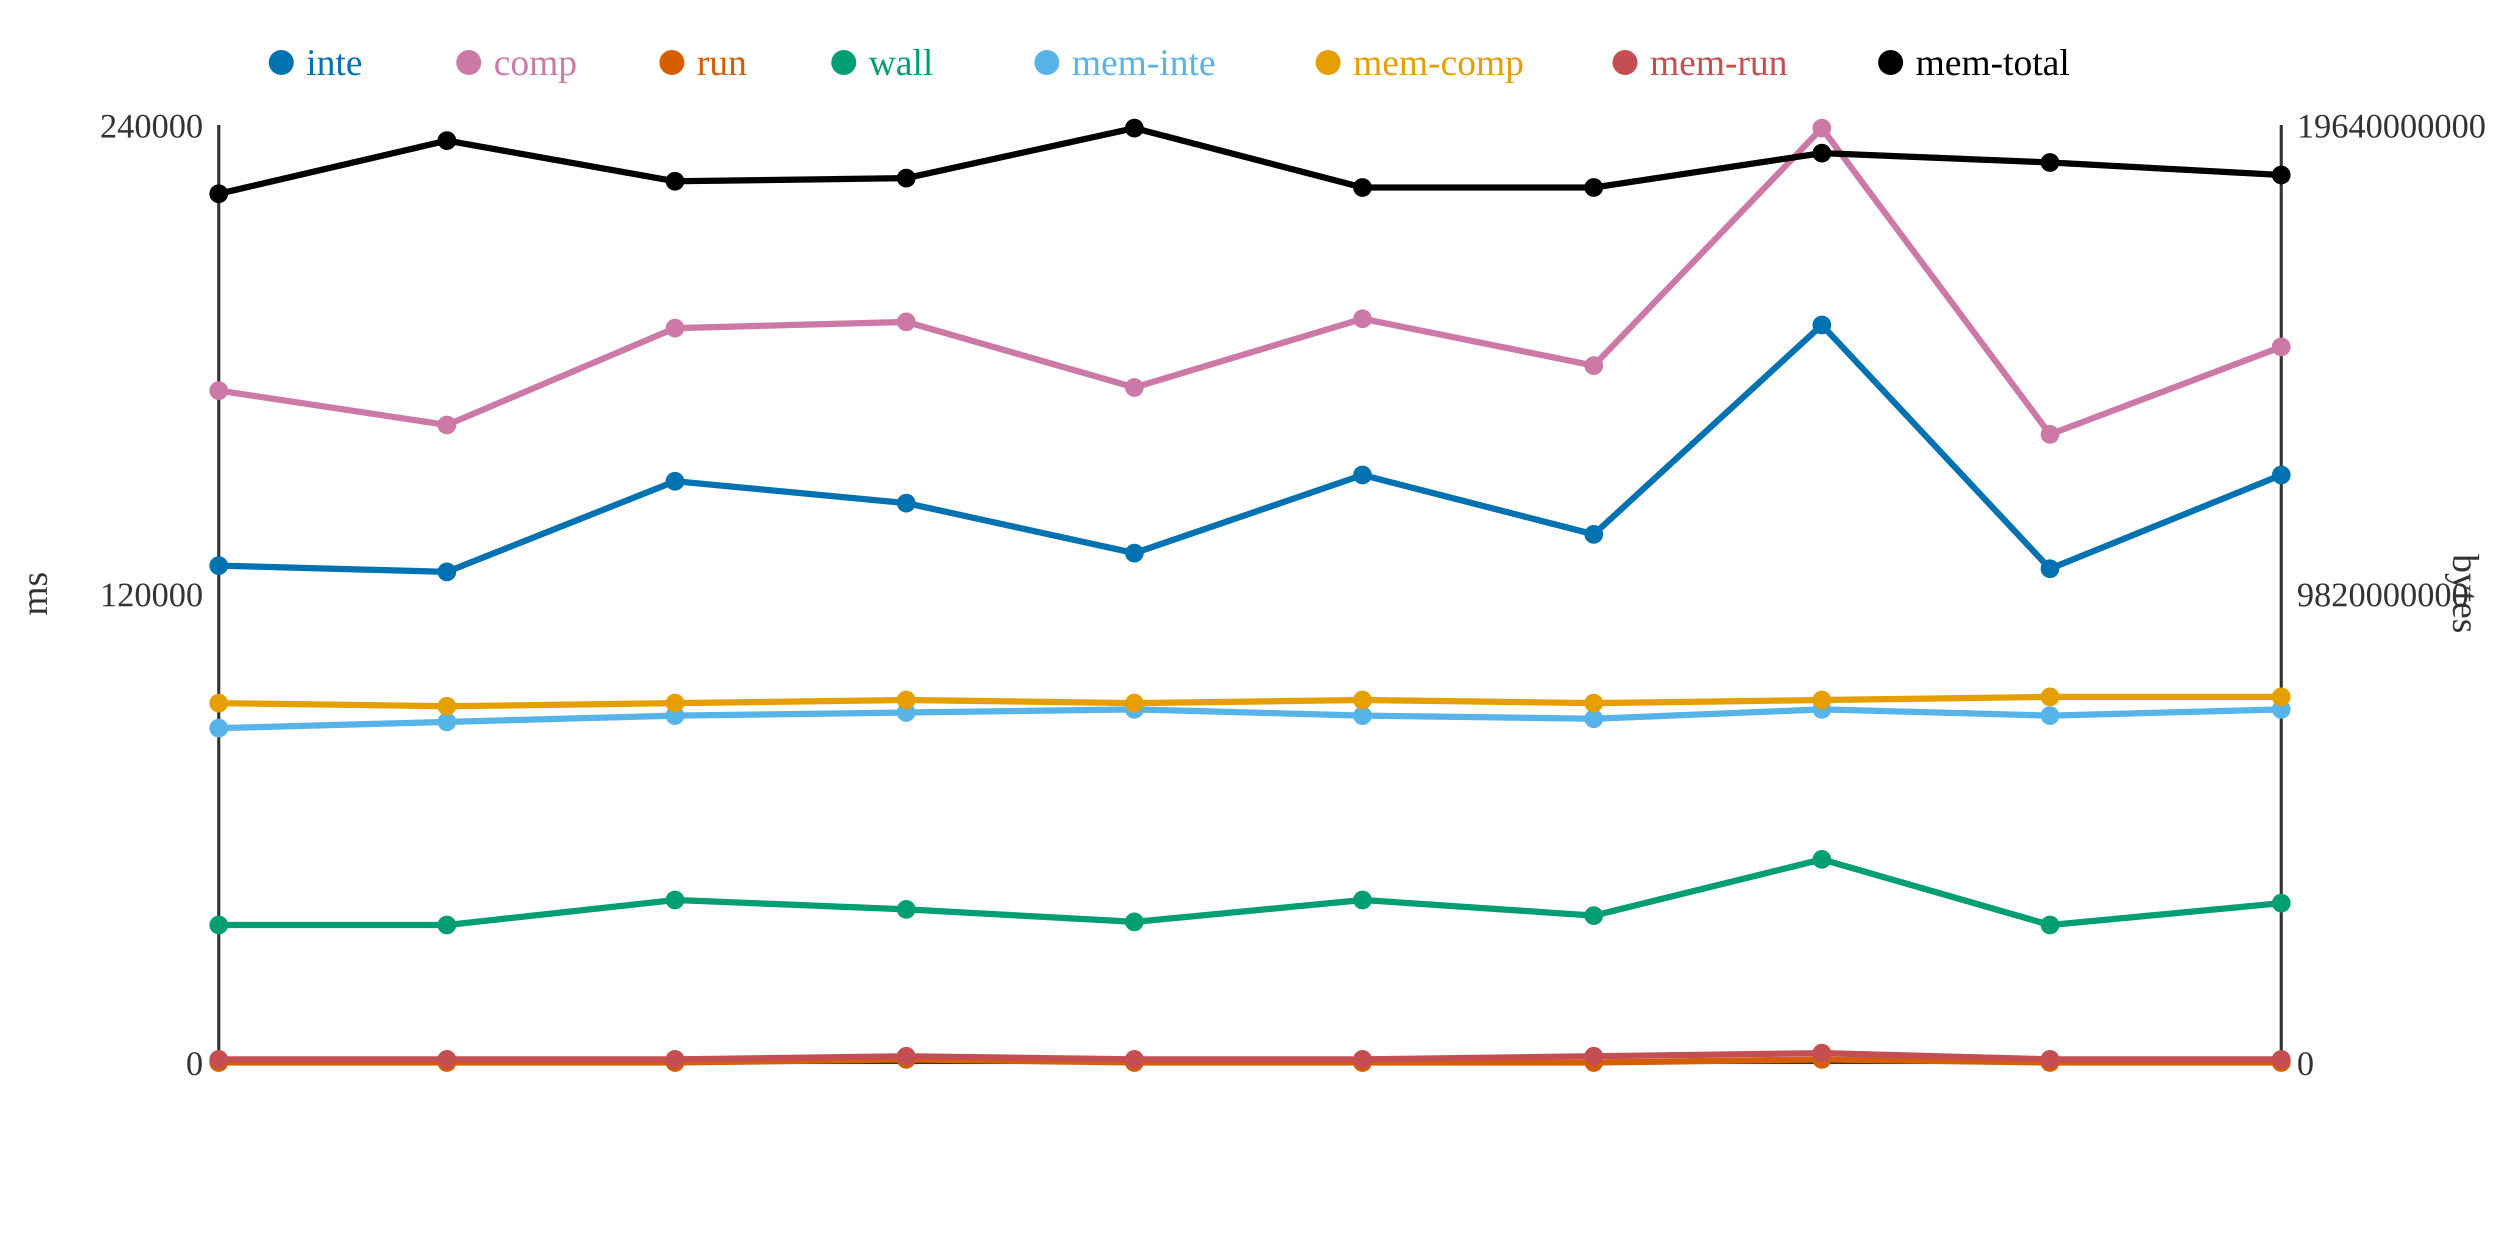
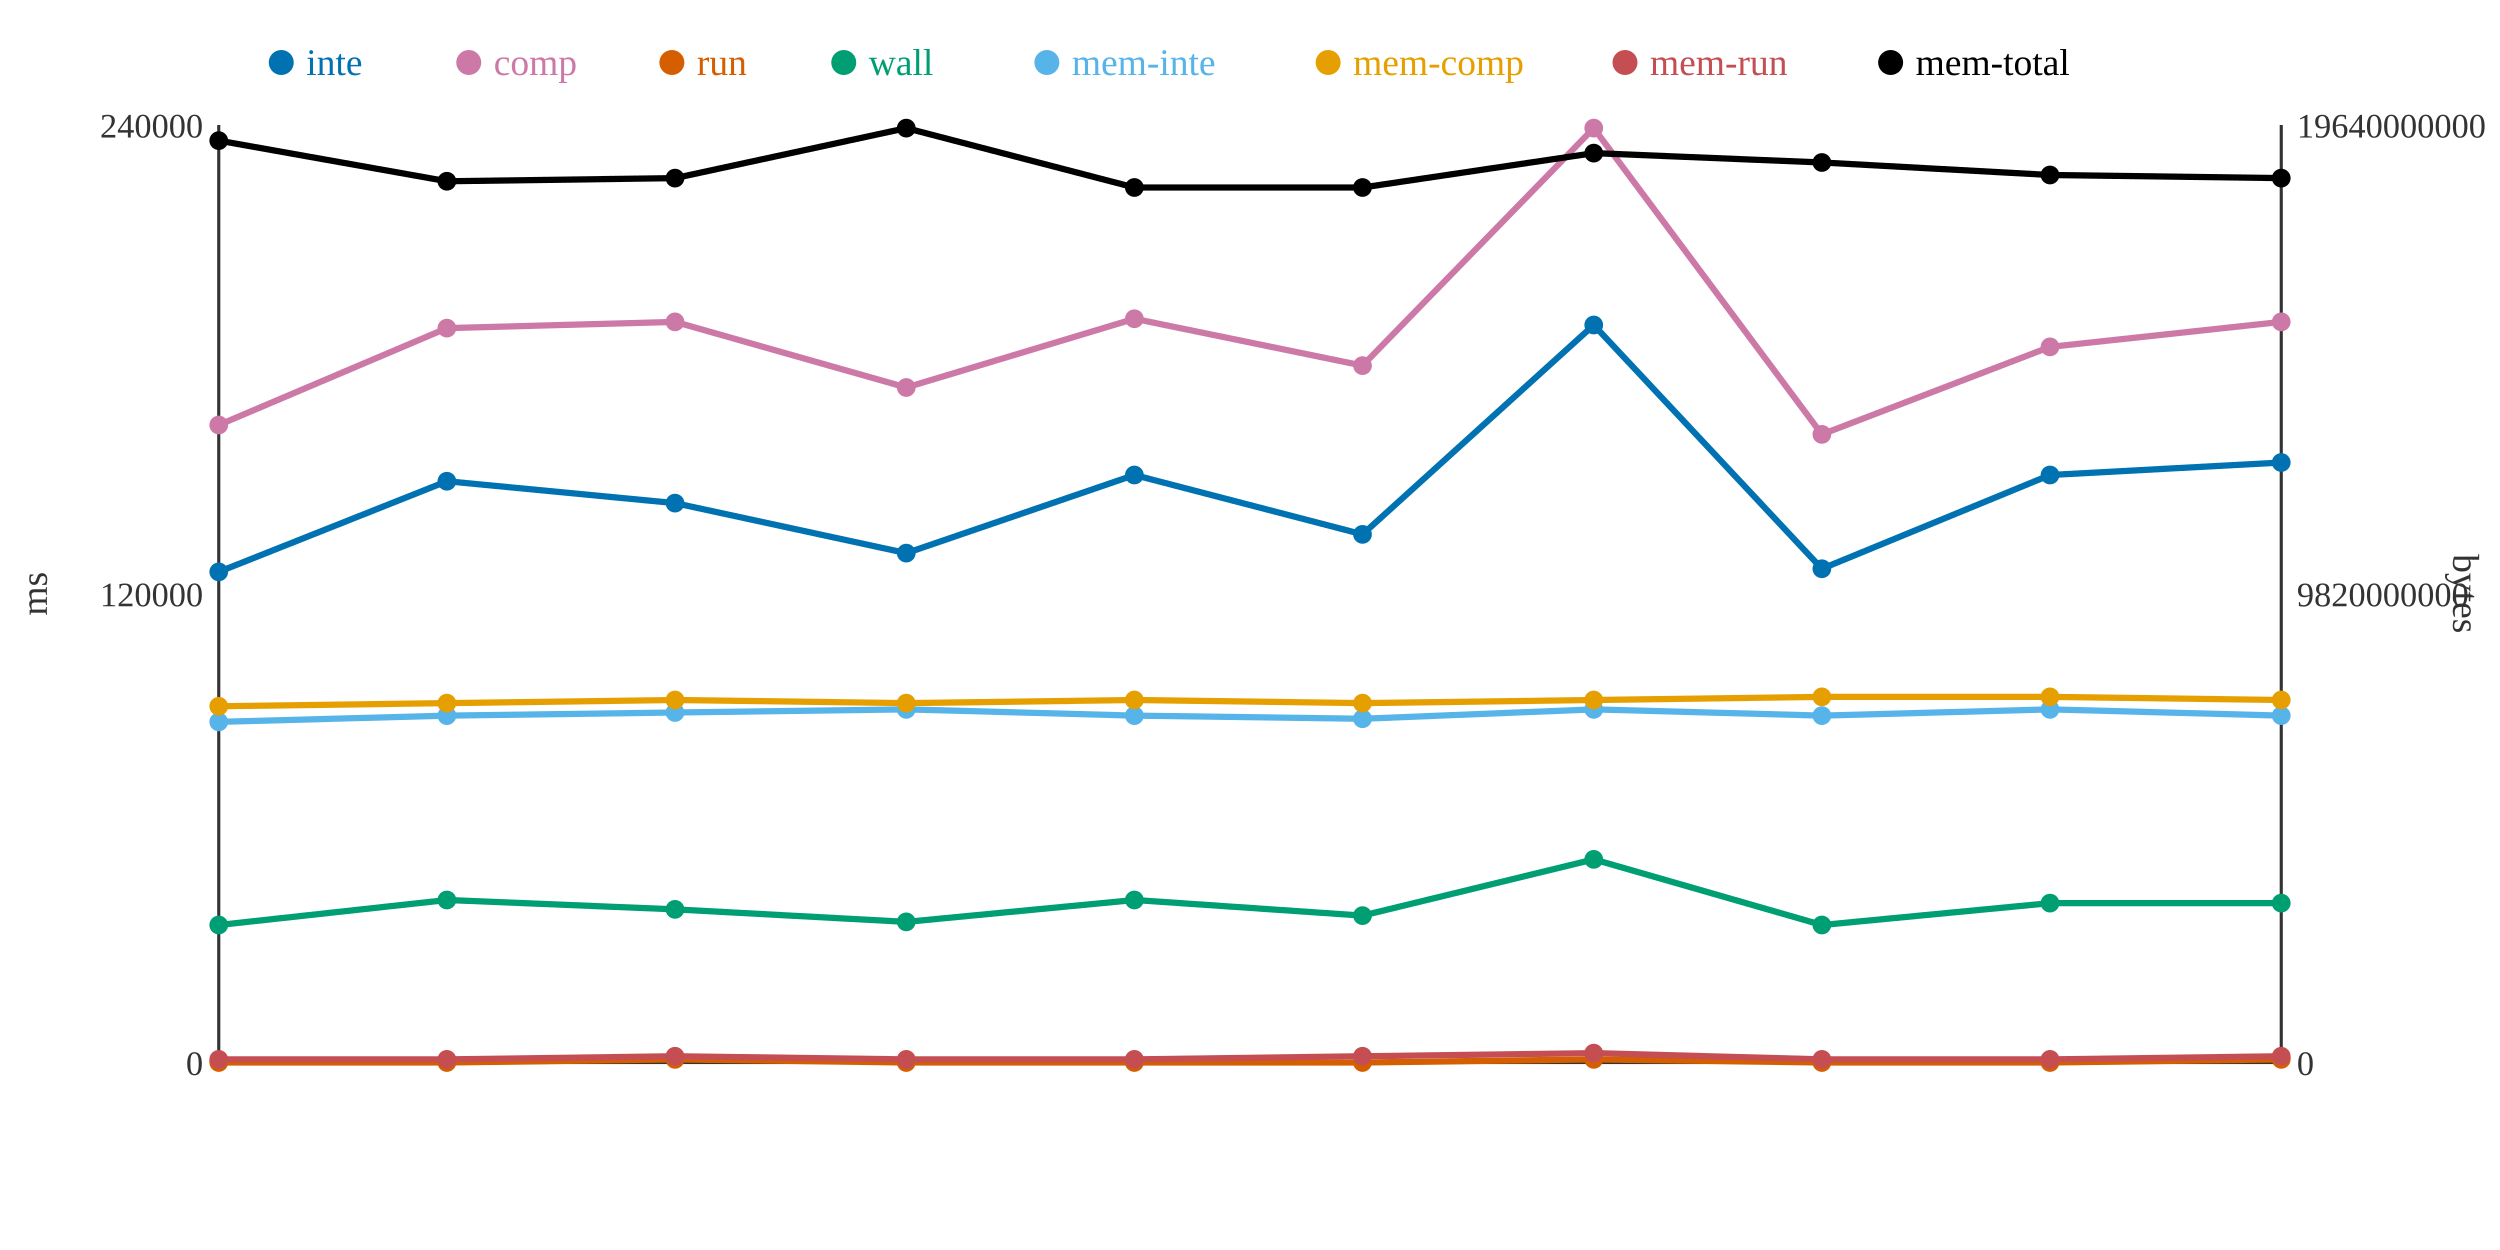
<svg xmlns="http://www.w3.org/2000/svg" width="800" height="400">
  <rect width="800" height="400" fill="white" />
  <line x1="70" y1="40" x2="70" y2="340" stroke="#333" stroke-width="1" />
  <line x1="70" y1="340" x2="730" y2="340" stroke="#333" stroke-width="1" />
  <line x1="730" y1="40" x2="730" y2="340" stroke="#333" stroke-width="1" />
  <text x="65" y="344" text-anchor="end" font-size="11" fill="#333">0</text>
  <text x="65" y="194" text-anchor="end" font-size="11" fill="#333">120000</text>
  <text x="65" y="44" text-anchor="end" font-size="11" fill="#333">240000</text>
  <text x="15" y="190" text-anchor="middle" font-size="12" fill="#333" transform="rotate(-90 15 190)">ms</text>
  <text x="735" y="344" text-anchor="start" font-size="11" fill="#333">0</text>
  <text x="735" y="194" text-anchor="start" font-size="11" fill="#333">9820000000</text>
  <text x="735" y="44" text-anchor="start" font-size="11" fill="#333">19640000000</text>
  <text x="785" y="190" text-anchor="middle" font-size="12" fill="#333" transform="rotate(90 785 190)">bytes</text>
-   <polyline points="70,181 143,183 216,154 290,161 363,177 436,152 510,171 583,104 656,182 730,152" fill="none" stroke="#0072B2" stroke-width="2" />
-   <polyline points="70,125 143,136 216,105 290,103 363,124 436,102 510,117 583,41 656,139 730,111" fill="none" stroke="#CC79A7" stroke-width="2" />
-   <polyline points="70,340 143,340 216,340 290,339 363,340 436,340 510,340 583,339 656,340 730,340" fill="none" stroke="#D55E00" stroke-width="2" />
-   <polyline points="70,296 143,296 216,288 290,291 363,295 436,288 510,293 583,275 656,296 730,289" fill="none" stroke="#009E73" stroke-width="2" />
-   <polyline points="70,233 143,231 216,229 290,228 363,227 436,229 510,230 583,227 656,229 730,227" fill="none" stroke="#56B4E9" stroke-width="2" />
-   <polyline points="70,225 143,226 216,225 290,224 363,225 436,224 510,225 583,224 656,223 730,223" fill="none" stroke="#E69F00" stroke-width="2" />
-   <polyline points="70,339 143,339 216,339 290,338 363,339 436,339 510,338 583,337 656,339 730,339" fill="none" stroke="#C44E52" stroke-width="2" />
-   <polyline points="70,62 143,45 216,58 290,57 363,41 436,60 510,60 583,49 656,52 730,56" fill="none" stroke="#000000" stroke-width="2" />
-   <circle cx="70" cy="181" r="3" fill="#0072B2" />
-   <circle cx="70" cy="125" r="3" fill="#CC79A7" />
+   <polyline points="70,183 143,154 216,161 290,177 363,152 436,171 510,104 583,182 656,152 730,148" fill="none" stroke="#0072B2" stroke-width="2" />
+   <polyline points="70,136 143,105 216,103 290,124 363,102 436,117 510,41 583,139 656,111 730,103" fill="none" stroke="#CC79A7" stroke-width="2" />
+   <polyline points="70,340 143,340 216,339 290,340 363,340 436,340 510,339 583,340 656,340 730,339" fill="none" stroke="#D55E00" stroke-width="2" />
+   <polyline points="70,296 143,288 216,291 290,295 363,288 436,293 510,275 583,296 656,289 730,289" fill="none" stroke="#009E73" stroke-width="2" />
+   <polyline points="70,231 143,229 216,228 290,227 363,229 436,230 510,227 583,229 656,227 730,229" fill="none" stroke="#56B4E9" stroke-width="2" />
+   <polyline points="70,226 143,225 216,224 290,225 363,224 436,225 510,224 583,223 656,223 730,224" fill="none" stroke="#E69F00" stroke-width="2" />
+   <polyline points="70,339 143,339 216,338 290,339 363,339 436,338 510,337 583,339 656,339 730,338" fill="none" stroke="#C44E52" stroke-width="2" />
+   <polyline points="70,45 143,58 216,57 290,41 363,60 436,60 510,49 583,52 656,56 730,57" fill="none" stroke="#000000" stroke-width="2" />
+   <circle cx="70" cy="183" r="3" fill="#0072B2" />
+   <circle cx="70" cy="136" r="3" fill="#CC79A7" />
  <circle cx="70" cy="340" r="3" fill="#D55E00" />
  <circle cx="70" cy="296" r="3" fill="#009E73" />
-   <circle cx="70" cy="233" r="3" fill="#56B4E9" />
-   <circle cx="70" cy="225" r="3" fill="#E69F00" />
+   <circle cx="70" cy="231" r="3" fill="#56B4E9" />
+   <circle cx="70" cy="226" r="3" fill="#E69F00" />
  <circle cx="70" cy="339" r="3" fill="#C44E52" />
-   <circle cx="70" cy="62" r="3" fill="#000000" />
-   <circle cx="143" cy="183" r="3" fill="#0072B2" />
-   <circle cx="143" cy="136" r="3" fill="#CC79A7" />
+   <circle cx="70" cy="45" r="3" fill="#000000" />
+   <circle cx="143" cy="154" r="3" fill="#0072B2" />
+   <circle cx="143" cy="105" r="3" fill="#CC79A7" />
  <circle cx="143" cy="340" r="3" fill="#D55E00" />
-   <circle cx="143" cy="296" r="3" fill="#009E73" />
-   <circle cx="143" cy="231" r="3" fill="#56B4E9" />
-   <circle cx="143" cy="226" r="3" fill="#E69F00" />
+   <circle cx="143" cy="288" r="3" fill="#009E73" />
+   <circle cx="143" cy="229" r="3" fill="#56B4E9" />
+   <circle cx="143" cy="225" r="3" fill="#E69F00" />
  <circle cx="143" cy="339" r="3" fill="#C44E52" />
-   <circle cx="143" cy="45" r="3" fill="#000000" />
-   <circle cx="216" cy="154" r="3" fill="#0072B2" />
-   <circle cx="216" cy="105" r="3" fill="#CC79A7" />
-   <circle cx="216" cy="340" r="3" fill="#D55E00" />
-   <circle cx="216" cy="288" r="3" fill="#009E73" />
-   <circle cx="216" cy="229" r="3" fill="#56B4E9" />
-   <circle cx="216" cy="225" r="3" fill="#E69F00" />
-   <circle cx="216" cy="339" r="3" fill="#C44E52" />
-   <circle cx="216" cy="58" r="3" fill="#000000" />
-   <circle cx="290" cy="161" r="3" fill="#0072B2" />
-   <circle cx="290" cy="103" r="3" fill="#CC79A7" />
-   <circle cx="290" cy="339" r="3" fill="#D55E00" />
-   <circle cx="290" cy="291" r="3" fill="#009E73" />
-   <circle cx="290" cy="228" r="3" fill="#56B4E9" />
-   <circle cx="290" cy="224" r="3" fill="#E69F00" />
-   <circle cx="290" cy="338" r="3" fill="#C44E52" />
-   <circle cx="290" cy="57" r="3" fill="#000000" />
-   <circle cx="363" cy="177" r="3" fill="#0072B2" />
-   <circle cx="363" cy="124" r="3" fill="#CC79A7" />
+   <circle cx="143" cy="58" r="3" fill="#000000" />
+   <circle cx="216" cy="161" r="3" fill="#0072B2" />
+   <circle cx="216" cy="103" r="3" fill="#CC79A7" />
+   <circle cx="216" cy="339" r="3" fill="#D55E00" />
+   <circle cx="216" cy="291" r="3" fill="#009E73" />
+   <circle cx="216" cy="228" r="3" fill="#56B4E9" />
+   <circle cx="216" cy="224" r="3" fill="#E69F00" />
+   <circle cx="216" cy="338" r="3" fill="#C44E52" />
+   <circle cx="216" cy="57" r="3" fill="#000000" />
+   <circle cx="290" cy="177" r="3" fill="#0072B2" />
+   <circle cx="290" cy="124" r="3" fill="#CC79A7" />
+   <circle cx="290" cy="340" r="3" fill="#D55E00" />
+   <circle cx="290" cy="295" r="3" fill="#009E73" />
+   <circle cx="290" cy="227" r="3" fill="#56B4E9" />
+   <circle cx="290" cy="225" r="3" fill="#E69F00" />
+   <circle cx="290" cy="339" r="3" fill="#C44E52" />
+   <circle cx="290" cy="41" r="3" fill="#000000" />
+   <circle cx="363" cy="152" r="3" fill="#0072B2" />
+   <circle cx="363" cy="102" r="3" fill="#CC79A7" />
  <circle cx="363" cy="340" r="3" fill="#D55E00" />
-   <circle cx="363" cy="295" r="3" fill="#009E73" />
-   <circle cx="363" cy="227" r="3" fill="#56B4E9" />
-   <circle cx="363" cy="225" r="3" fill="#E69F00" />
+   <circle cx="363" cy="288" r="3" fill="#009E73" />
+   <circle cx="363" cy="229" r="3" fill="#56B4E9" />
+   <circle cx="363" cy="224" r="3" fill="#E69F00" />
  <circle cx="363" cy="339" r="3" fill="#C44E52" />
-   <circle cx="363" cy="41" r="3" fill="#000000" />
-   <circle cx="436" cy="152" r="3" fill="#0072B2" />
-   <circle cx="436" cy="102" r="3" fill="#CC79A7" />
+   <circle cx="363" cy="60" r="3" fill="#000000" />
+   <circle cx="436" cy="171" r="3" fill="#0072B2" />
+   <circle cx="436" cy="117" r="3" fill="#CC79A7" />
  <circle cx="436" cy="340" r="3" fill="#D55E00" />
-   <circle cx="436" cy="288" r="3" fill="#009E73" />
-   <circle cx="436" cy="229" r="3" fill="#56B4E9" />
-   <circle cx="436" cy="224" r="3" fill="#E69F00" />
-   <circle cx="436" cy="339" r="3" fill="#C44E52" />
+   <circle cx="436" cy="293" r="3" fill="#009E73" />
+   <circle cx="436" cy="230" r="3" fill="#56B4E9" />
+   <circle cx="436" cy="225" r="3" fill="#E69F00" />
+   <circle cx="436" cy="338" r="3" fill="#C44E52" />
  <circle cx="436" cy="60" r="3" fill="#000000" />
-   <circle cx="510" cy="171" r="3" fill="#0072B2" />
-   <circle cx="510" cy="117" r="3" fill="#CC79A7" />
-   <circle cx="510" cy="340" r="3" fill="#D55E00" />
-   <circle cx="510" cy="293" r="3" fill="#009E73" />
-   <circle cx="510" cy="230" r="3" fill="#56B4E9" />
-   <circle cx="510" cy="225" r="3" fill="#E69F00" />
-   <circle cx="510" cy="338" r="3" fill="#C44E52" />
-   <circle cx="510" cy="60" r="3" fill="#000000" />
-   <circle cx="583" cy="104" r="3" fill="#0072B2" />
-   <circle cx="583" cy="41" r="3" fill="#CC79A7" />
-   <circle cx="583" cy="339" r="3" fill="#D55E00" />
-   <circle cx="583" cy="275" r="3" fill="#009E73" />
-   <circle cx="583" cy="227" r="3" fill="#56B4E9" />
-   <circle cx="583" cy="224" r="3" fill="#E69F00" />
-   <circle cx="583" cy="337" r="3" fill="#C44E52" />
-   <circle cx="583" cy="49" r="3" fill="#000000" />
-   <circle cx="656" cy="182" r="3" fill="#0072B2" />
-   <circle cx="656" cy="139" r="3" fill="#CC79A7" />
+   <circle cx="510" cy="104" r="3" fill="#0072B2" />
+   <circle cx="510" cy="41" r="3" fill="#CC79A7" />
+   <circle cx="510" cy="339" r="3" fill="#D55E00" />
+   <circle cx="510" cy="275" r="3" fill="#009E73" />
+   <circle cx="510" cy="227" r="3" fill="#56B4E9" />
+   <circle cx="510" cy="224" r="3" fill="#E69F00" />
+   <circle cx="510" cy="337" r="3" fill="#C44E52" />
+   <circle cx="510" cy="49" r="3" fill="#000000" />
+   <circle cx="583" cy="182" r="3" fill="#0072B2" />
+   <circle cx="583" cy="139" r="3" fill="#CC79A7" />
+   <circle cx="583" cy="340" r="3" fill="#D55E00" />
+   <circle cx="583" cy="296" r="3" fill="#009E73" />
+   <circle cx="583" cy="229" r="3" fill="#56B4E9" />
+   <circle cx="583" cy="223" r="3" fill="#E69F00" />
+   <circle cx="583" cy="339" r="3" fill="#C44E52" />
+   <circle cx="583" cy="52" r="3" fill="#000000" />
+   <circle cx="656" cy="152" r="3" fill="#0072B2" />
+   <circle cx="656" cy="111" r="3" fill="#CC79A7" />
  <circle cx="656" cy="340" r="3" fill="#D55E00" />
-   <circle cx="656" cy="296" r="3" fill="#009E73" />
-   <circle cx="656" cy="229" r="3" fill="#56B4E9" />
+   <circle cx="656" cy="289" r="3" fill="#009E73" />
+   <circle cx="656" cy="227" r="3" fill="#56B4E9" />
  <circle cx="656" cy="223" r="3" fill="#E69F00" />
  <circle cx="656" cy="339" r="3" fill="#C44E52" />
-   <circle cx="656" cy="52" r="3" fill="#000000" />
-   <circle cx="730" cy="152" r="3" fill="#0072B2" />
-   <circle cx="730" cy="111" r="3" fill="#CC79A7" />
-   <circle cx="730" cy="340" r="3" fill="#D55E00" />
+   <circle cx="656" cy="56" r="3" fill="#000000" />
+   <circle cx="730" cy="148" r="3" fill="#0072B2" />
+   <circle cx="730" cy="103" r="3" fill="#CC79A7" />
+   <circle cx="730" cy="339" r="3" fill="#D55E00" />
  <circle cx="730" cy="289" r="3" fill="#009E73" />
-   <circle cx="730" cy="227" r="3" fill="#56B4E9" />
-   <circle cx="730" cy="223" r="3" fill="#E69F00" />
-   <circle cx="730" cy="339" r="3" fill="#C44E52" />
-   <circle cx="730" cy="56" r="3" fill="#000000" />
+   <circle cx="730" cy="229" r="3" fill="#56B4E9" />
+   <circle cx="730" cy="224" r="3" fill="#E69F00" />
+   <circle cx="730" cy="338" r="3" fill="#C44E52" />
+   <circle cx="730" cy="57" r="3" fill="#000000" />
  <circle cx="90" cy="20" r="4" fill="#0072B2" />
  <text x="98" y="24" text-anchor="start" font-size="12" fill="#0072B2">inte</text>
  <circle cx="150" cy="20" r="4" fill="#CC79A7" />
  <text x="158" y="24" text-anchor="start" font-size="12" fill="#CC79A7">comp</text>
  <circle cx="215" cy="20" r="4" fill="#D55E00" />
  <text x="223" y="24" text-anchor="start" font-size="12" fill="#D55E00">run</text>
  <circle cx="270" cy="20" r="4" fill="#009E73" />
  <text x="278" y="24" text-anchor="start" font-size="12" fill="#009E73">wall</text>
  <circle cx="335" cy="20" r="4" fill="#56B4E9" />
  <text x="343" y="24" text-anchor="start" font-size="12" fill="#56B4E9">mem-inte</text>
  <circle cx="425" cy="20" r="4" fill="#E69F00" />
  <text x="433" y="24" text-anchor="start" font-size="12" fill="#E69F00">mem-comp</text>
  <circle cx="520" cy="20" r="4" fill="#C44E52" />
  <text x="528" y="24" text-anchor="start" font-size="12" fill="#C44E52">mem-run</text>
  <circle cx="605" cy="20" r="4" fill="#000000" />
  <text x="613" y="24" text-anchor="start" font-size="12" fill="#000000">mem-total</text>
</svg>
